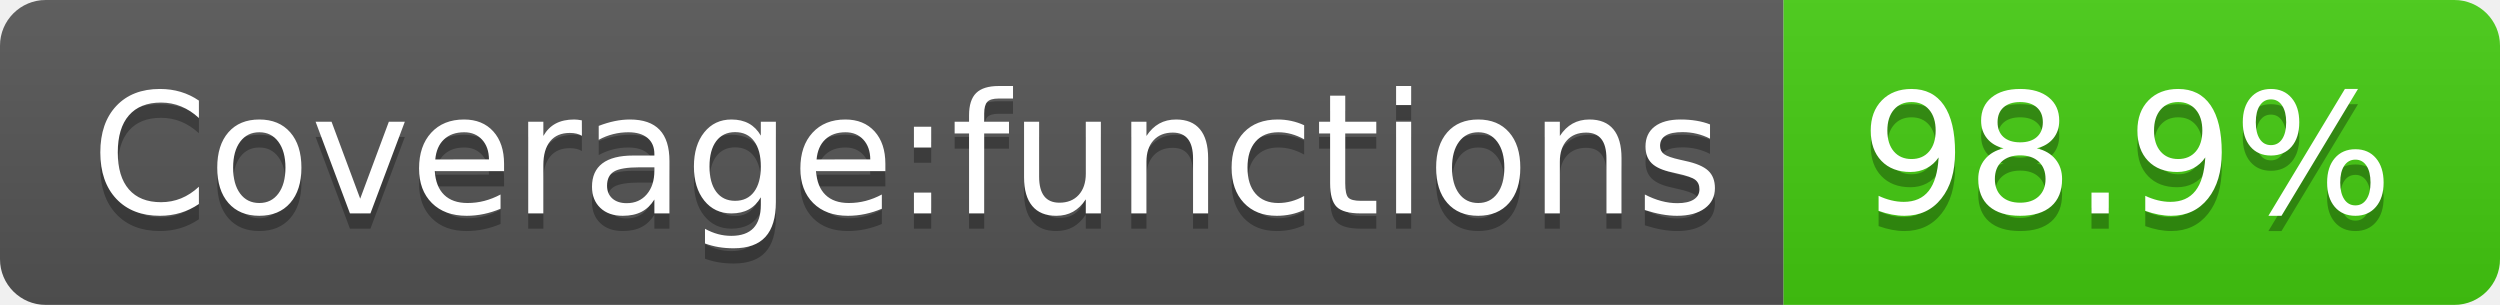
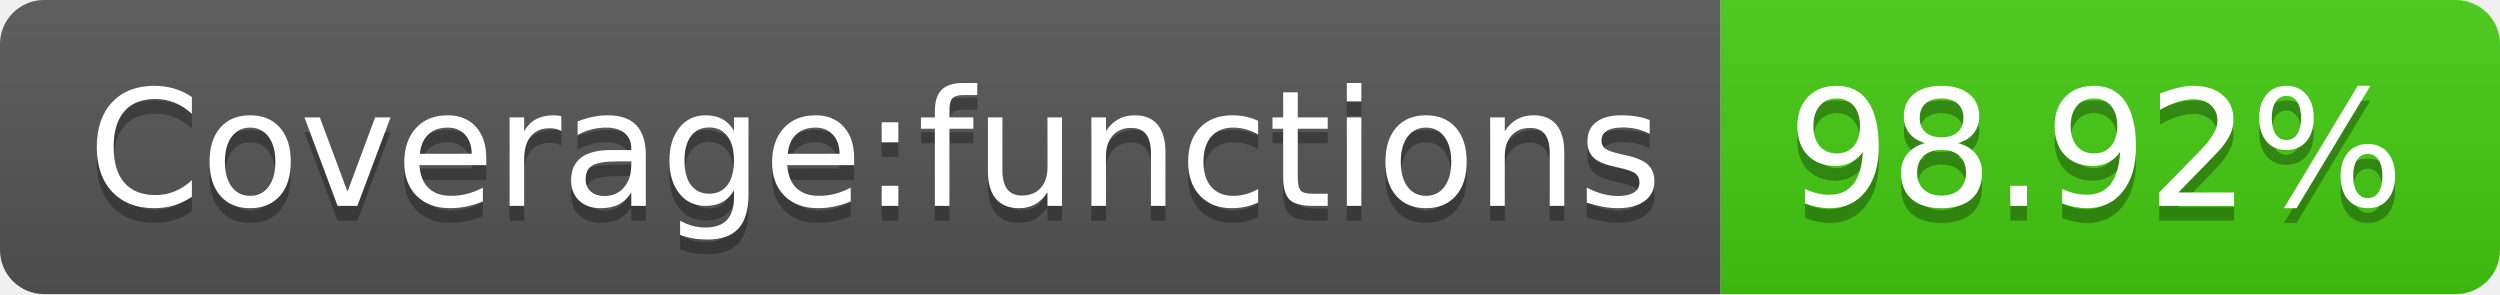
- <svg xmlns="http://www.w3.org/2000/svg" width="164" height="20" role="img" aria-label="Coverage:functions: 98.9%">
+ <svg xmlns="http://www.w3.org/2000/svg" width="170" height="20" role="img" aria-label="Coverage:functions: 98.92%">
  <linearGradient id="s" x2="0" y2="100%">
    <stop offset="0" stop-color="#bbb" stop-opacity=".1" />
    <stop offset="1" stop-opacity=".1" />
  </linearGradient>
  <clipPath id="r">
-     <rect width="164" height="20" rx="3" fill="#fff" />
+     <rect width="170" height="20" rx="3" fill="#fff" />
  </clipPath>
  <g clip-path="url(#r)">
    <rect width="117" height="20" fill="#555" />
-     <rect x="117" width="47" height="20" fill="#4c1" />
-     <rect width="164" height="20" fill="url(#s)" />
+     <rect x="117" width="53" height="20" fill="#4c1" />
+     <rect width="170" height="20" fill="url(#s)" />
  </g>
  <g fill="#fff" text-anchor="middle" font-family="Verdana,Geneva,DejaVu Sans,sans-serif" text-rendering="geometricPrecision" font-size="110">
    <text aria-hidden="true" x="595" y="150" fill="#010101" fill-opacity=".3" transform="scale(.1)" textLength="1070">Coverage:functions</text>
    <text x="595" y="140" transform="scale(.1)" fill="#fff" textLength="1070">Coverage:functions</text>
-     <text aria-hidden="true" x="1395" y="150" fill="#010101" fill-opacity=".3" transform="scale(.1)" textLength="370">98.9%</text>
-     <text x="1395" y="140" transform="scale(.1)" fill="#fff" textLength="370">98.9%</text>
+     <text aria-hidden="true" x="1425" y="150" fill="#010101" fill-opacity=".3" transform="scale(.1)" textLength="430">98.92%</text>
+     <text x="1425" y="140" transform="scale(.1)" fill="#fff" textLength="430">98.92%</text>
  </g>
</svg>
